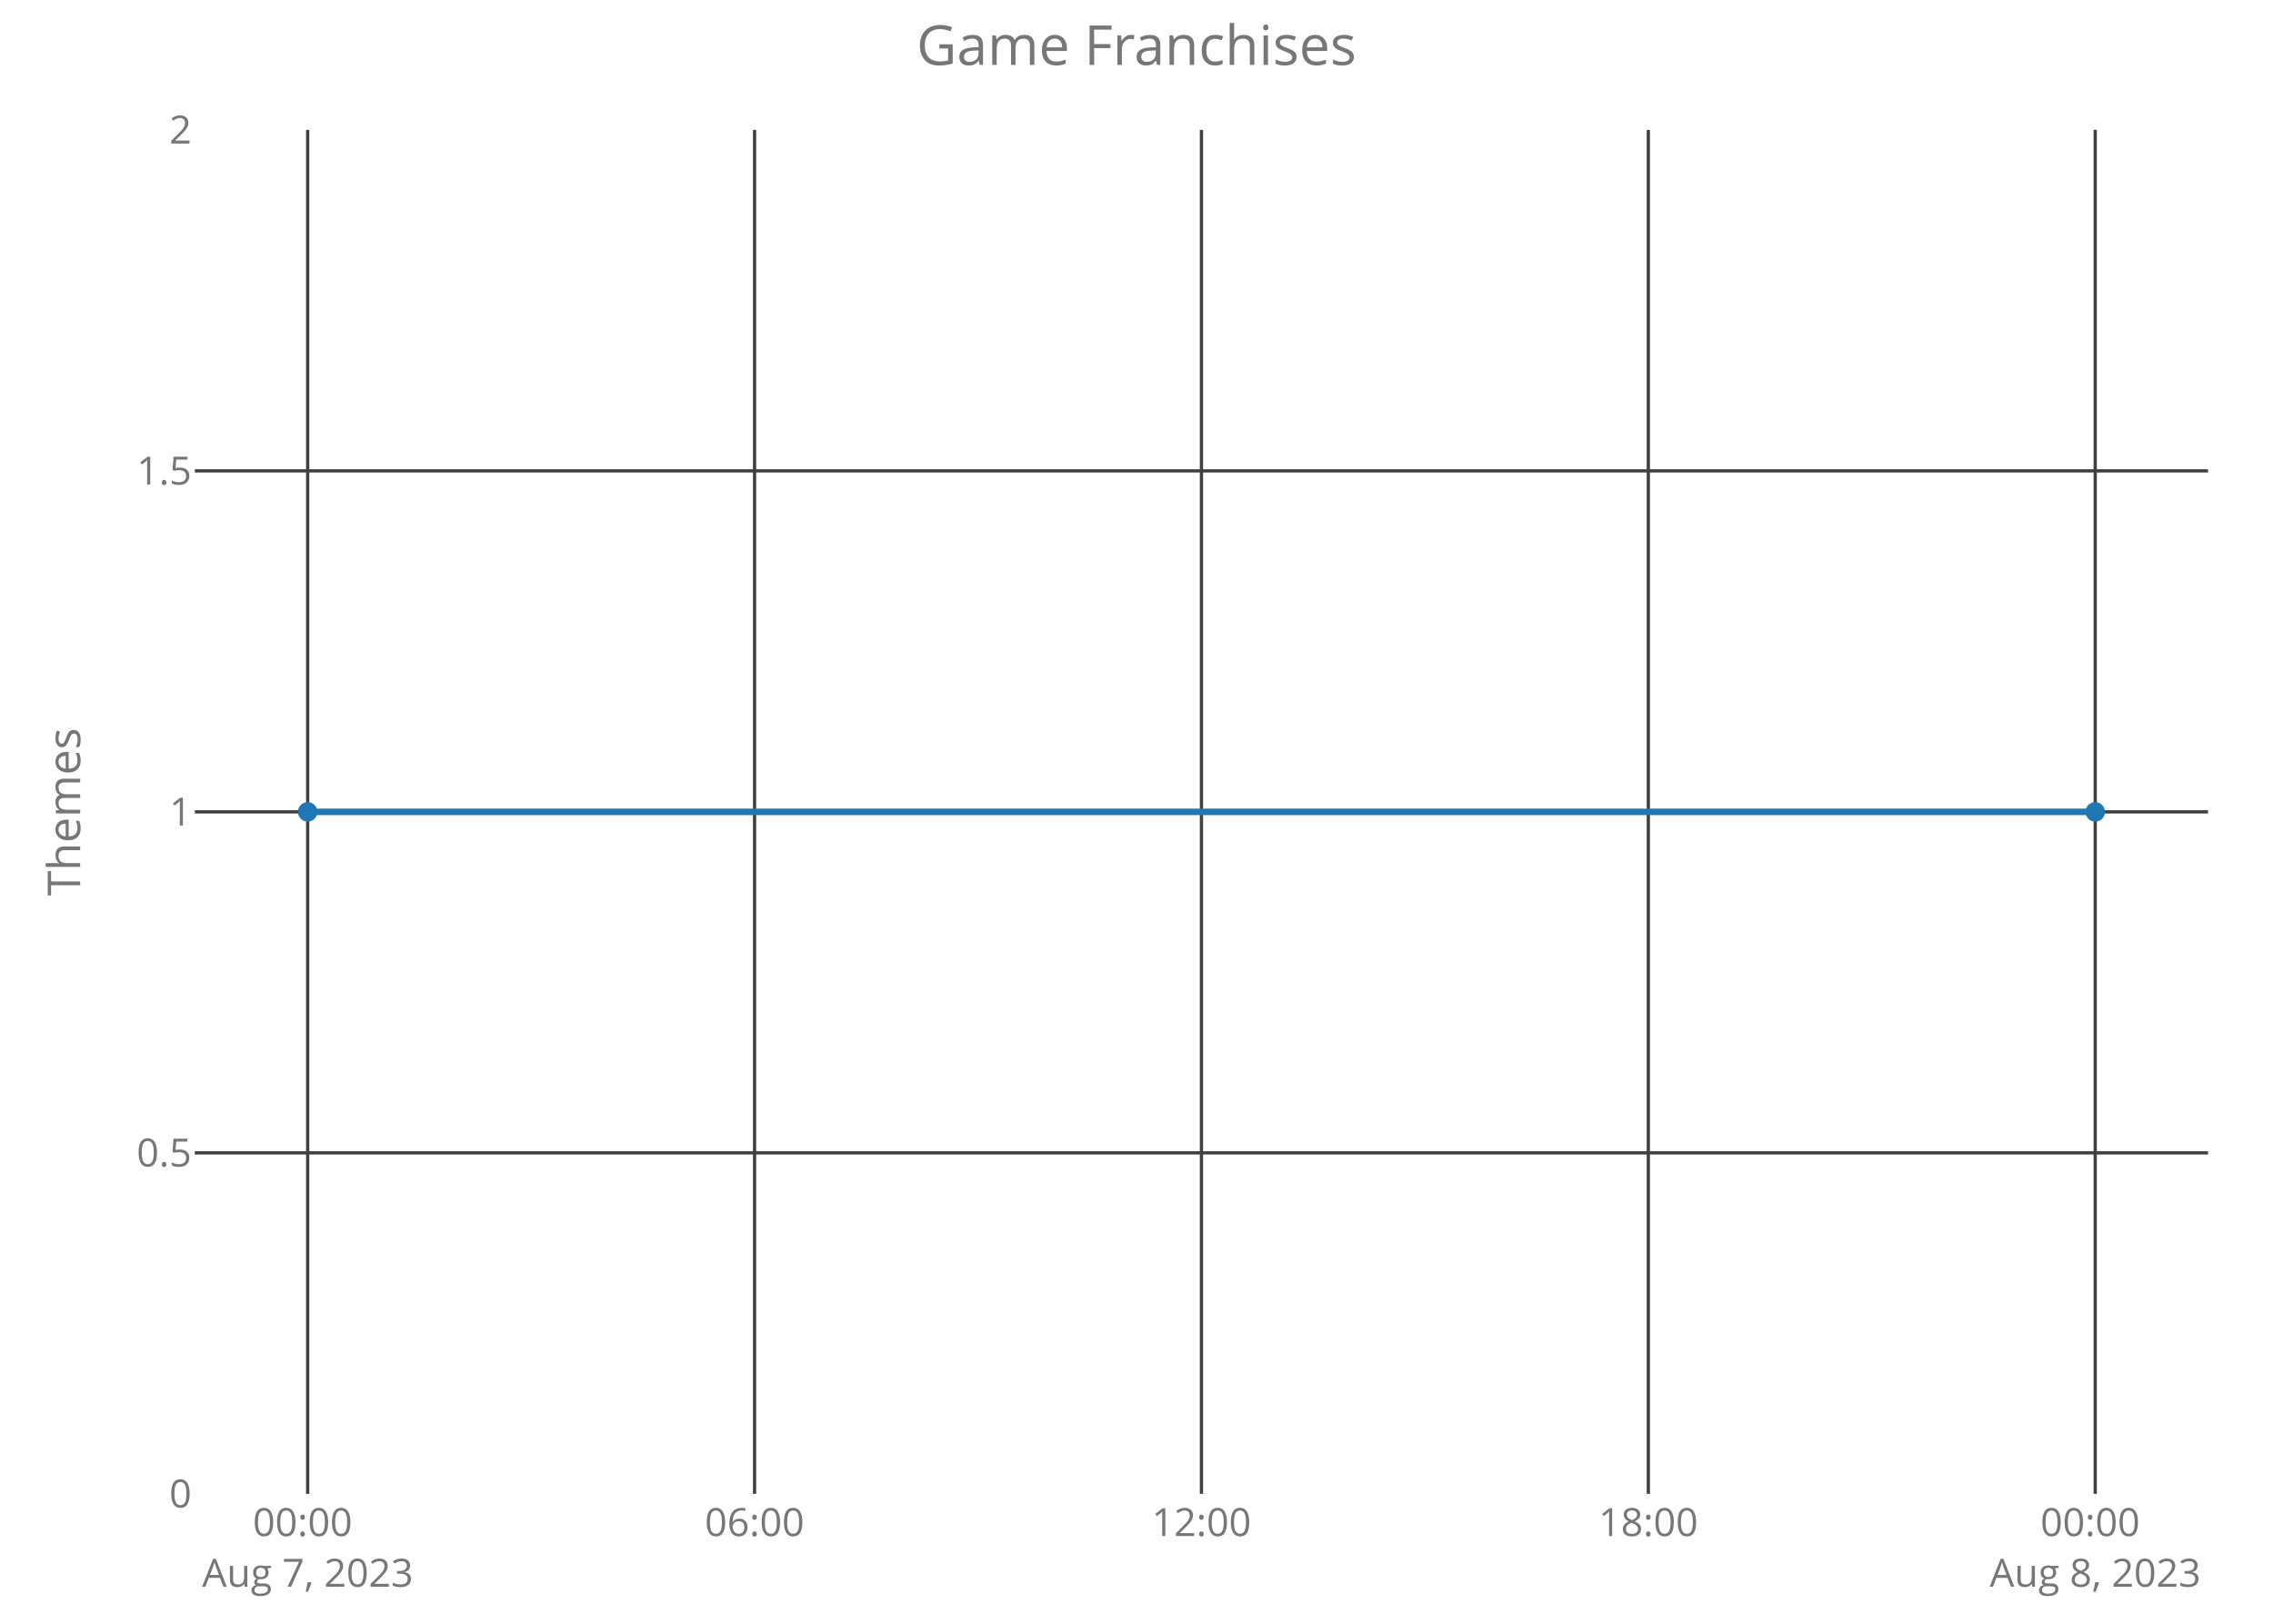
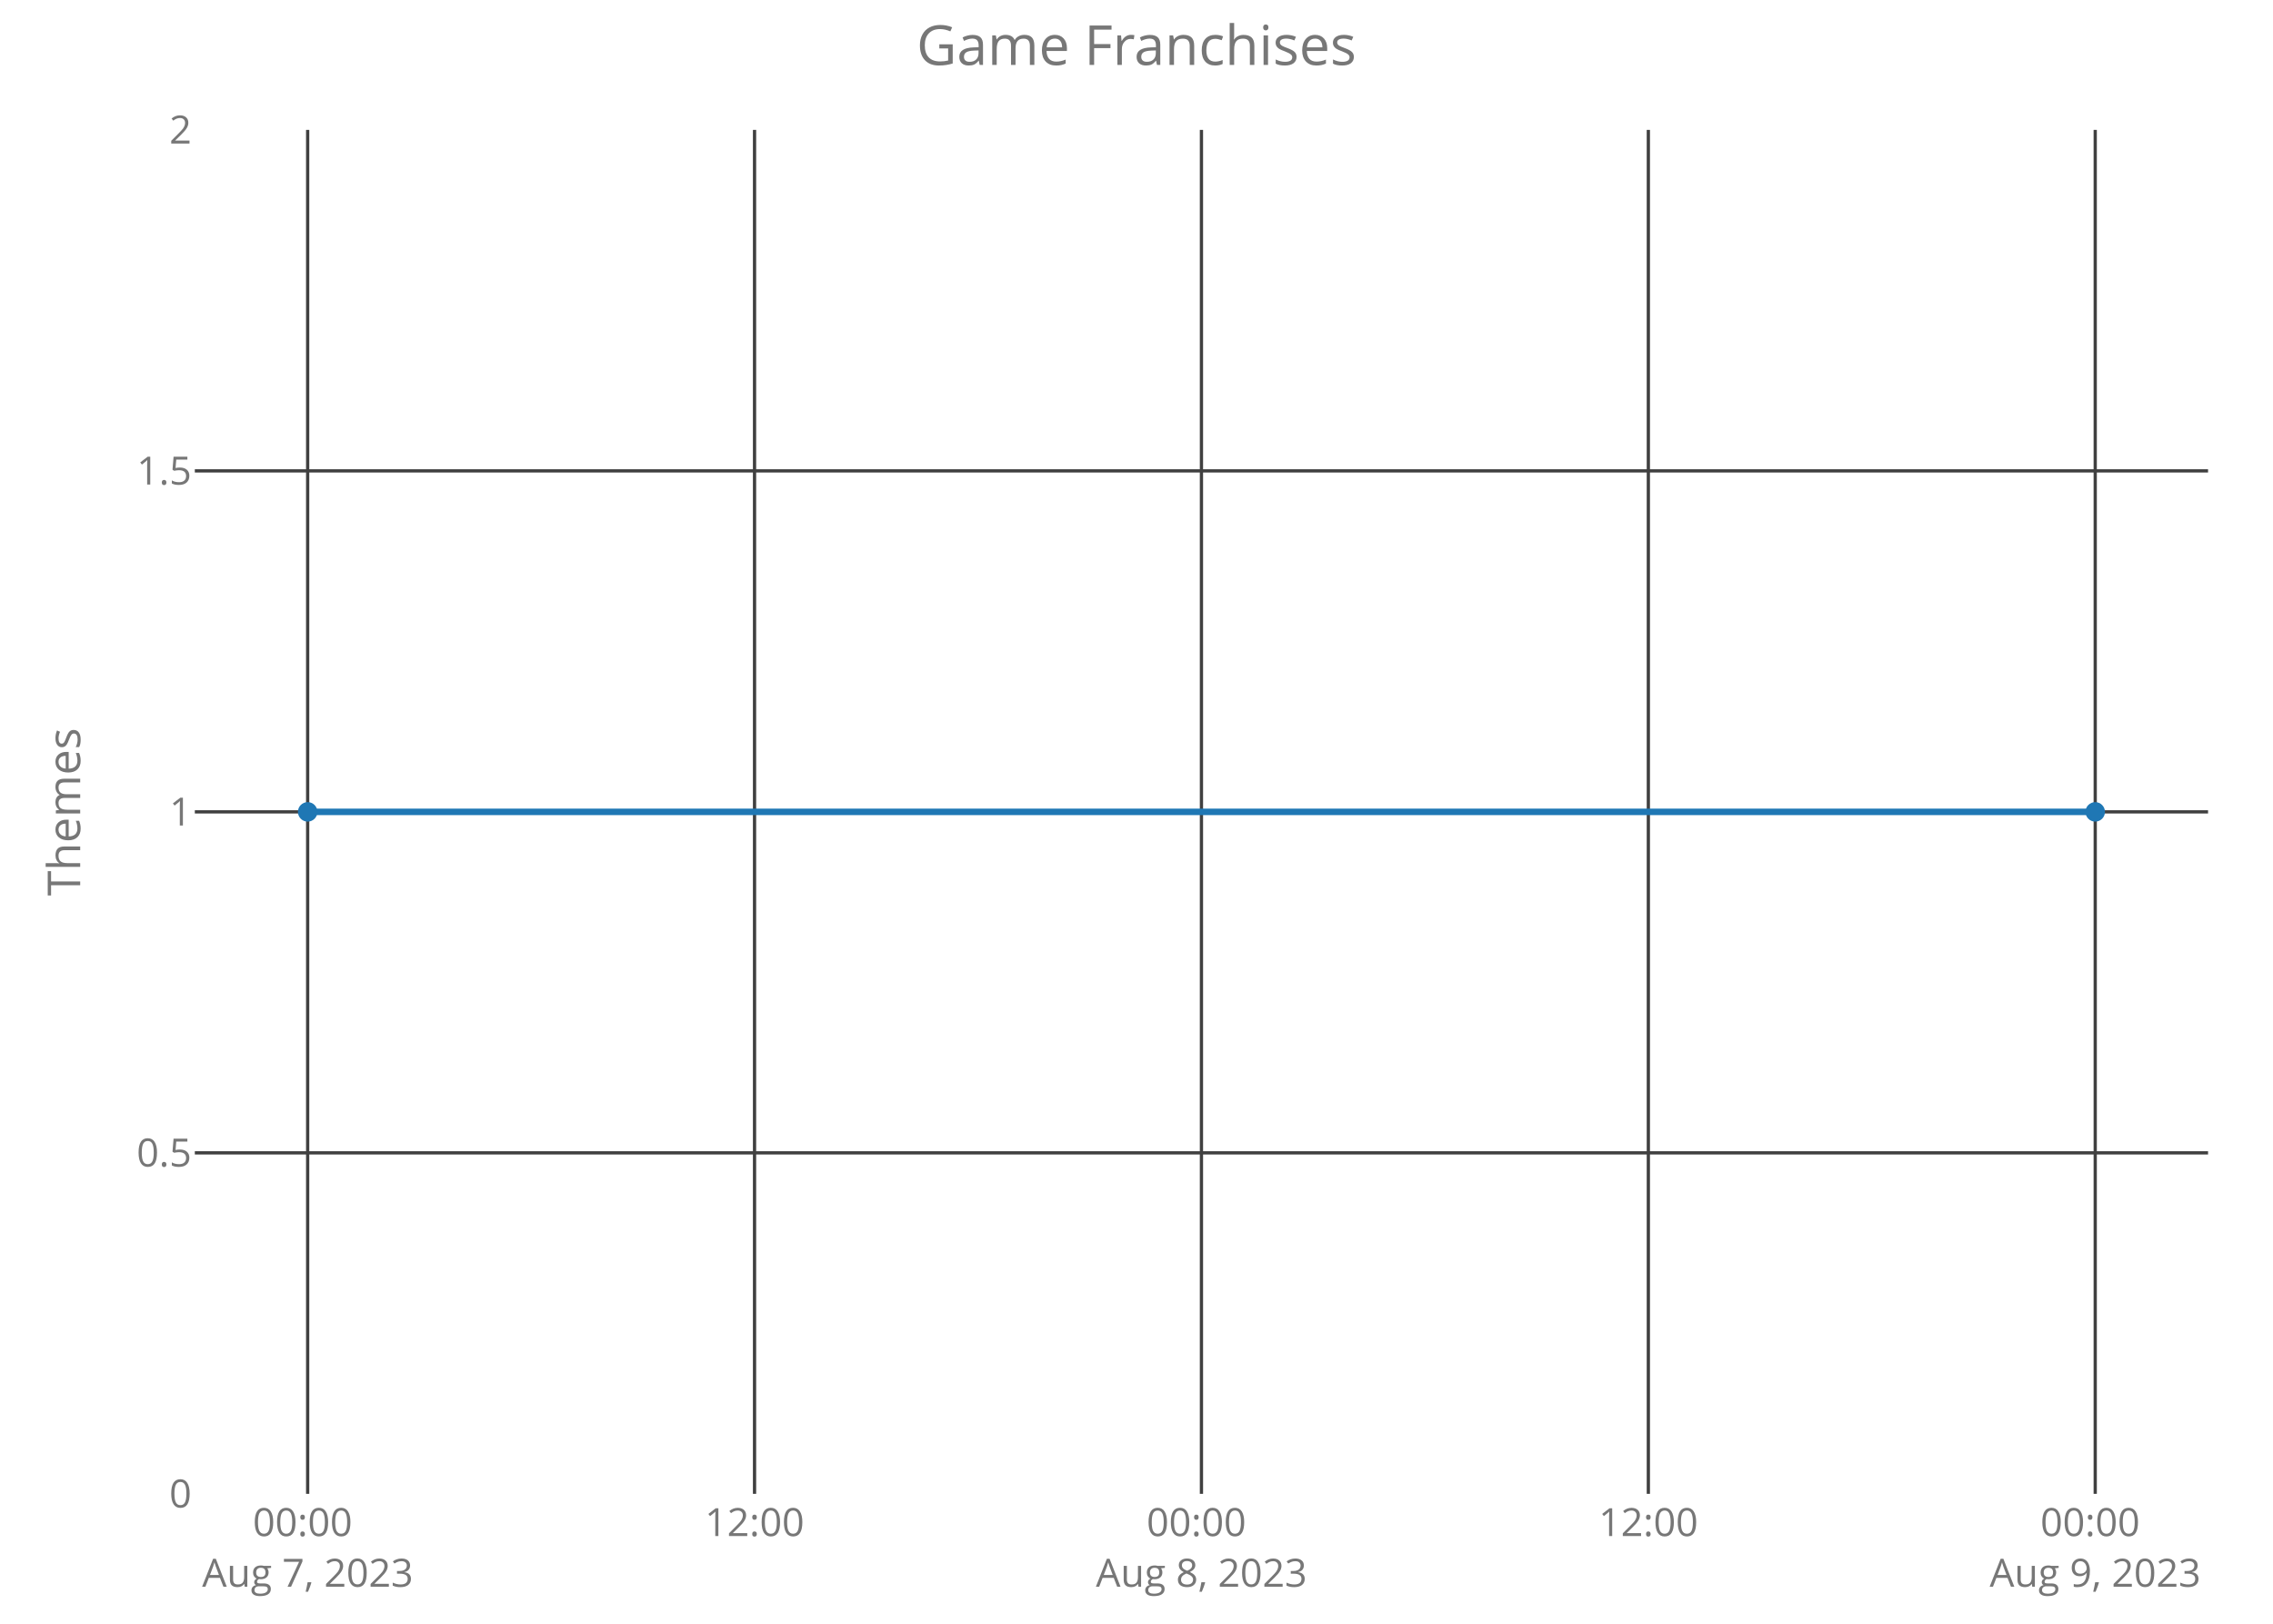
<svg xmlns="http://www.w3.org/2000/svg" class="main-svg" width="700" height="500" style="" viewBox="0 0 700 500">
  <rect x="0" y="0" width="700" height="500" style="fill: rgb(0, 0, 0); fill-opacity: 0;" />
-   <defs id="defs-7eabff">
+   <defs id="defs-f967fc">
    <g class="clips">
-       <clipPath id="clip7eabffxyplot" class="plotclip">
+       <clipPath id="clipf967fcxyplot" class="plotclip">
        <rect width="620" height="420" />
      </clipPath>
-       <clipPath class="axesclip" id="clip7eabffx">
+       <clipPath class="axesclip" id="clipf967fcx">
        <rect x="60" y="0" width="620" height="500" />
      </clipPath>
-       <clipPath class="axesclip" id="clip7eabffy">
+       <clipPath class="axesclip" id="clipf967fcy">
        <rect x="0" y="40" width="700" height="420" />
      </clipPath>
-       <clipPath class="axesclip" id="clip7eabffxy">
+       <clipPath class="axesclip" id="clipf967fcxy">
        <rect x="60" y="40" width="620" height="420" />
      </clipPath>
    </g>
    <g class="gradients" />
  </defs>
  <g class="bglayer">
    <rect class="bg" x="60" y="40" width="620" height="420" style="fill: rgb(0, 0, 0); fill-opacity: 0; stroke-width: 0;" />
  </g>
  <g class="layer-below">
    <g class="imagelayer" />
    <g class="shapelayer" />
  </g>
  <g class="cartesianlayer">
    <g class="subplot xy">
      <g class="layer-subplot">
        <g class="shapelayer" />
        <g class="imagelayer" />
      </g>
      <g class="gridlayer">
        <g class="x">
          <path class="xgrid crisp" transform="translate(94.75,0)" d="M0,40v420" style="stroke: rgb(64, 64, 64); stroke-opacity: 1; stroke-width: 1px;" />
-           <path class="xgrid crisp" transform="translate(232.38,0)" d="M0,40v420" style="stroke: rgb(64, 64, 64); stroke-opacity: 1; stroke-width: 1px;" />
+           <path class="xgrid crisp" transform="translate(232.37,0)" d="M0,40v420" style="stroke: rgb(64, 64, 64); stroke-opacity: 1; stroke-width: 1px;" />
          <path class="xgrid crisp" transform="translate(370,0)" d="M0,40v420" style="stroke: rgb(64, 64, 64); stroke-opacity: 1; stroke-width: 1px;" />
-           <path class="xgrid crisp" transform="translate(507.62,0)" d="M0,40v420" style="stroke: rgb(64, 64, 64); stroke-opacity: 1; stroke-width: 1px;" />
+           <path class="xgrid crisp" transform="translate(507.63,0)" d="M0,40v420" style="stroke: rgb(64, 64, 64); stroke-opacity: 1; stroke-width: 1px;" />
          <path class="xgrid crisp" transform="translate(645.25,0)" d="M0,40v420" style="stroke: rgb(64, 64, 64); stroke-opacity: 1; stroke-width: 1px;" />
        </g>
        <g class="y">
          <path class="ygrid crisp" transform="translate(0,355)" d="M60,0h620" style="stroke: rgb(64, 64, 64); stroke-opacity: 1; stroke-width: 1px;" />
          <path class="ygrid crisp" transform="translate(0,250)" d="M60,0h620" style="stroke: rgb(64, 64, 64); stroke-opacity: 1; stroke-width: 1px;" />
          <path class="ygrid crisp" transform="translate(0,145)" d="M60,0h620" style="stroke: rgb(64, 64, 64); stroke-opacity: 1; stroke-width: 1px;" />
        </g>
      </g>
      <g class="zerolinelayer" />
      <path class="xlines-below crisp" d="M0,0" style="fill: none;" />
      <path class="ylines-below crisp" d="M0,0" style="fill: none;" />
      <g class="overlines-below" />
      <g class="xaxislayer-below">
        <g class="xtick">
          <text text-anchor="middle" x="0" y="473" transform="translate(94.75,0)" style="font-family: 'Open Sans'; font-size: 12px; fill: rgb(119, 119, 119); fill-opacity: 1; white-space: pre;">
            <tspan class="line" dy="0em" x="0" y="473">00:00</tspan>
            <tspan class="line" dy="1.3em" x="0" y="473">Aug 7, 2023</tspan>
          </text>
        </g>
        <g class="xtick">
-           <text text-anchor="middle" x="0" y="473" transform="translate(232.38,0)" style="font-family: 'Open Sans'; font-size: 12px; fill: rgb(119, 119, 119); fill-opacity: 1; white-space: pre;">06:00</text>
+           <text text-anchor="middle" x="0" y="473" transform="translate(232.37,0)" style="font-family: 'Open Sans'; font-size: 12px; fill: rgb(119, 119, 119); fill-opacity: 1; white-space: pre;">12:00</text>
        </g>
        <g class="xtick">
-           <text text-anchor="middle" x="0" y="473" transform="translate(370,0)" style="font-family: 'Open Sans'; font-size: 12px; fill: rgb(119, 119, 119); fill-opacity: 1; white-space: pre;">12:00</text>
+           <text text-anchor="middle" x="0" y="473" transform="translate(370,0)" style="font-family: 'Open Sans'; font-size: 12px; fill: rgb(119, 119, 119); fill-opacity: 1; white-space: pre;">
+             <tspan class="line" dy="0em" x="0" y="473">00:00</tspan>
+             <tspan class="line" dy="1.3em" x="0" y="473">Aug 8, 2023</tspan>
+           </text>
        </g>
        <g class="xtick">
-           <text text-anchor="middle" x="0" y="473" transform="translate(507.62,0)" style="font-family: 'Open Sans'; font-size: 12px; fill: rgb(119, 119, 119); fill-opacity: 1; white-space: pre;">18:00</text>
+           <text text-anchor="middle" x="0" y="473" transform="translate(507.63,0)" style="font-family: 'Open Sans'; font-size: 12px; fill: rgb(119, 119, 119); fill-opacity: 1; white-space: pre;">12:00</text>
        </g>
        <g class="xtick">
          <text text-anchor="middle" x="0" y="473" transform="translate(645.25,0)" style="font-family: 'Open Sans'; font-size: 12px; fill: rgb(119, 119, 119); fill-opacity: 1; white-space: pre;">
            <tspan class="line" dy="0em" x="0" y="473">00:00</tspan>
-             <tspan class="line" dy="1.3em" x="0" y="473">Aug 8, 2023</tspan>
+             <tspan class="line" dy="1.3em" x="0" y="473">Aug 9, 2023</tspan>
          </text>
        </g>
      </g>
      <g class="yaxislayer-below">
        <g class="ytick">
          <text text-anchor="end" x="59" y="4.2" transform="translate(0,460)" style="font-family: 'Open Sans'; font-size: 12px; fill: rgb(119, 119, 119); fill-opacity: 1; white-space: pre;">0</text>
        </g>
        <g class="ytick">
          <text text-anchor="end" x="59" y="4.2" transform="translate(0,355)" style="font-family: 'Open Sans'; font-size: 12px; fill: rgb(119, 119, 119); fill-opacity: 1; white-space: pre;">0.5</text>
        </g>
        <g class="ytick">
          <text text-anchor="end" x="59" y="4.2" transform="translate(0,250)" style="font-family: 'Open Sans'; font-size: 12px; fill: rgb(119, 119, 119); fill-opacity: 1; white-space: pre;">1</text>
        </g>
        <g class="ytick">
          <text text-anchor="end" x="59" y="4.2" transform="translate(0,145)" style="font-family: 'Open Sans'; font-size: 12px; fill: rgb(119, 119, 119); fill-opacity: 1; white-space: pre;">1.5</text>
        </g>
        <g class="ytick">
          <text text-anchor="end" x="59" y="4.2" transform="translate(0,40)" style="font-family: 'Open Sans'; font-size: 12px; fill: rgb(119, 119, 119); fill-opacity: 1; white-space: pre;">2</text>
        </g>
      </g>
      <g class="overaxes-below" />
-       <g class="plot" transform="translate(60,40)" clip-path="url('#clip7eabffxyplot')">
+       <g class="plot" transform="translate(60,40)" clip-path="url('#clipf967fcxyplot')">
        <g class="scatterlayer mlayer">
-           <g class="trace scatter traceecc2be" style="stroke-miterlimit: 2; opacity: 1;">
+           <g class="trace scatter trace6ae262" style="stroke-miterlimit: 2; opacity: 1;">
            <g class="fills" />
            <g class="errorbars" />
            <g class="lines">
              <path class="js-line" d="M34.75,210L585.25,210" style="vector-effect: non-scaling-stroke; fill: none; stroke: rgb(31, 119, 180); stroke-opacity: 1; stroke-width: 2px; opacity: 1;" />
            </g>
            <g class="points">
              <path class="point" transform="translate(34.75,210)" d="M3,0A3,3 0 1,1 0,-3A3,3 0 0,1 3,0Z" style="opacity: 1; stroke-width: 0px; fill: rgb(31, 119, 180); fill-opacity: 1;" />
              <path class="point" transform="translate(585.25,210)" d="M3,0A3,3 0 1,1 0,-3A3,3 0 0,1 3,0Z" style="opacity: 1; stroke-width: 0px; fill: rgb(31, 119, 180); fill-opacity: 1;" />
            </g>
            <g class="text" />
          </g>
        </g>
      </g>
      <g class="overplot" />
      <path class="xlines-above" />
      <path class="ylines-above" />
      <g class="overlines-above" />
      <g class="xaxislayer-above" />
      <g class="yaxislayer-above" />
      <g class="overaxes-above" />
    </g>
  </g>
  <g class="polarlayer" />
  <g class="ternarylayer" />
  <g class="geolayer" />
  <g class="funnelarealayer" />
  <g class="pielayer" />
  <g class="treemaplayer" />
  <g class="sunburstlayer" />
  <g class="glimages" />
-   <defs id="topdefs-7eabff">
+   <defs id="topdefs-f967fc">
    <g class="clips" />
  </defs>
  <g class="layer-above">
    <g class="imagelayer" />
    <g class="shapelayer" />
  </g>
  <g class="infolayer">
    <g class="g-gtitle">
      <text class="gtitle" x="350" y="20" text-anchor="middle" dy="0em" style="font-family: 'Open Sans'; font-size: 17px; fill: rgb(119, 119, 119); opacity: 1; font-weight: normal; white-space: pre;">Game Franchises</text>
    </g>
    <g class="g-xtitle" />
    <g class="g-ytitle">
      <text class="ytitle" transform="rotate(-90,24.7,250)" x="24.7" y="250" text-anchor="middle" style="font-family: 'Open Sans'; font-size: 14px; fill: rgb(119, 119, 119); opacity: 1; font-weight: normal; white-space: pre;">Themes</text>
    </g>
  </g>
</svg>
